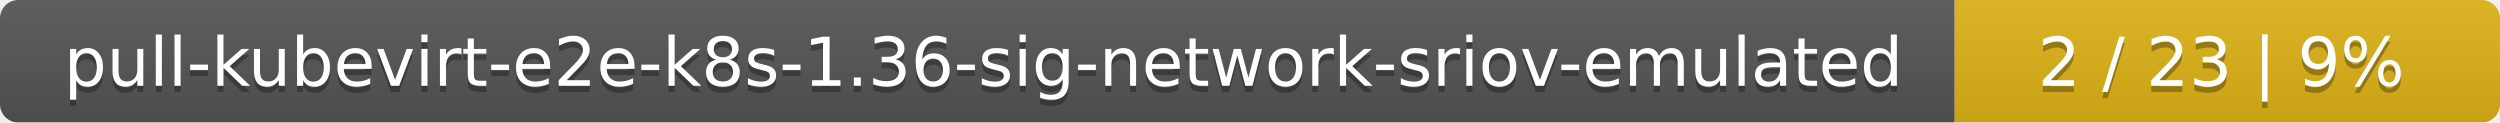
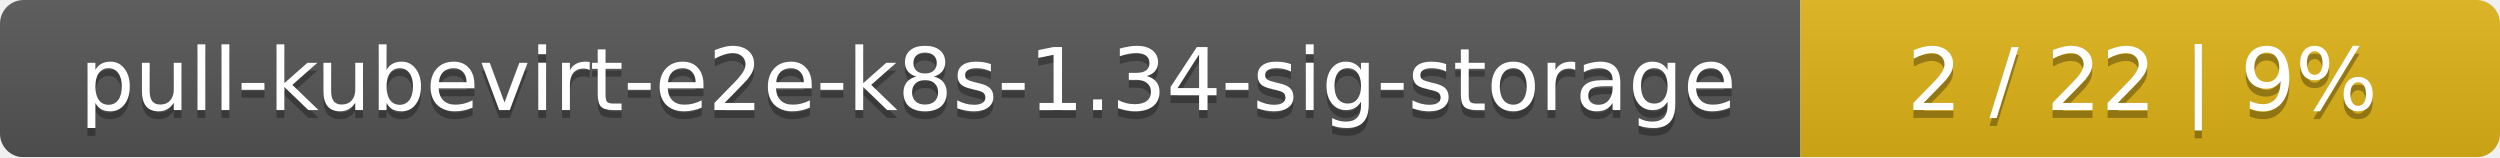
- <svg xmlns="http://www.w3.org/2000/svg" width="408" height="20">
+ <svg xmlns="http://www.w3.org/2000/svg" width="318" height="20">
  <linearGradient id="smooth" x2="0" y2="100%">
    <stop offset="0" stop-color="#bbb" stop-opacity=".1" />
    <stop offset="1" stop-opacity=".1" />
  </linearGradient>
  <mask id="round">
-     <rect width="408" height="20" rx="3" fill="#fff" />
+     <rect width="318" height="20" rx="3" fill="#fff" />
  </mask>
  <g mask="url(#round)">
-     <rect width="319" height="20" fill="#555" />
-     <rect x="319" width="89" height="20" fill="#dfb317" />
-     <rect width="408" height="20" fill="url(#smooth)" />
+     <rect width="229" height="20" fill="#555" />
+     <rect x="229" width="89" height="20" fill="#dfb317" />
+     <rect width="318" height="20" fill="url(#smooth)" />
  </g>
  <g fill="#fff" text-anchor="middle" font-family="DejaVu Sans,Verdana,Geneva,sans-serif" font-size="11">
-     <text x="160.5" y="15" fill="#010101" fill-opacity=".3">pull-kubevirt-e2e-k8s-1.36-sig-network-sriov-emulated</text>
-     <text x="160.5" y="14">pull-kubevirt-e2e-k8s-1.36-sig-network-sriov-emulated</text>
-     <text x="362.5" y="15" fill="#010101" fill-opacity=".3">2 / 23    |    9%</text>
-     <text x="362.5" y="14">2 / 23    |    9%</text>
+     <text x="115.5" y="15" fill="#010101" fill-opacity=".3">pull-kubevirt-e2e-k8s-1.34-sig-storage</text>
+     <text x="115.5" y="14">pull-kubevirt-e2e-k8s-1.34-sig-storage</text>
+     <text x="272.5" y="15" fill="#010101" fill-opacity=".3">2 / 22    |    9%</text>
+     <text x="272.5" y="14">2 / 22    |    9%</text>
  </g>
</svg>
